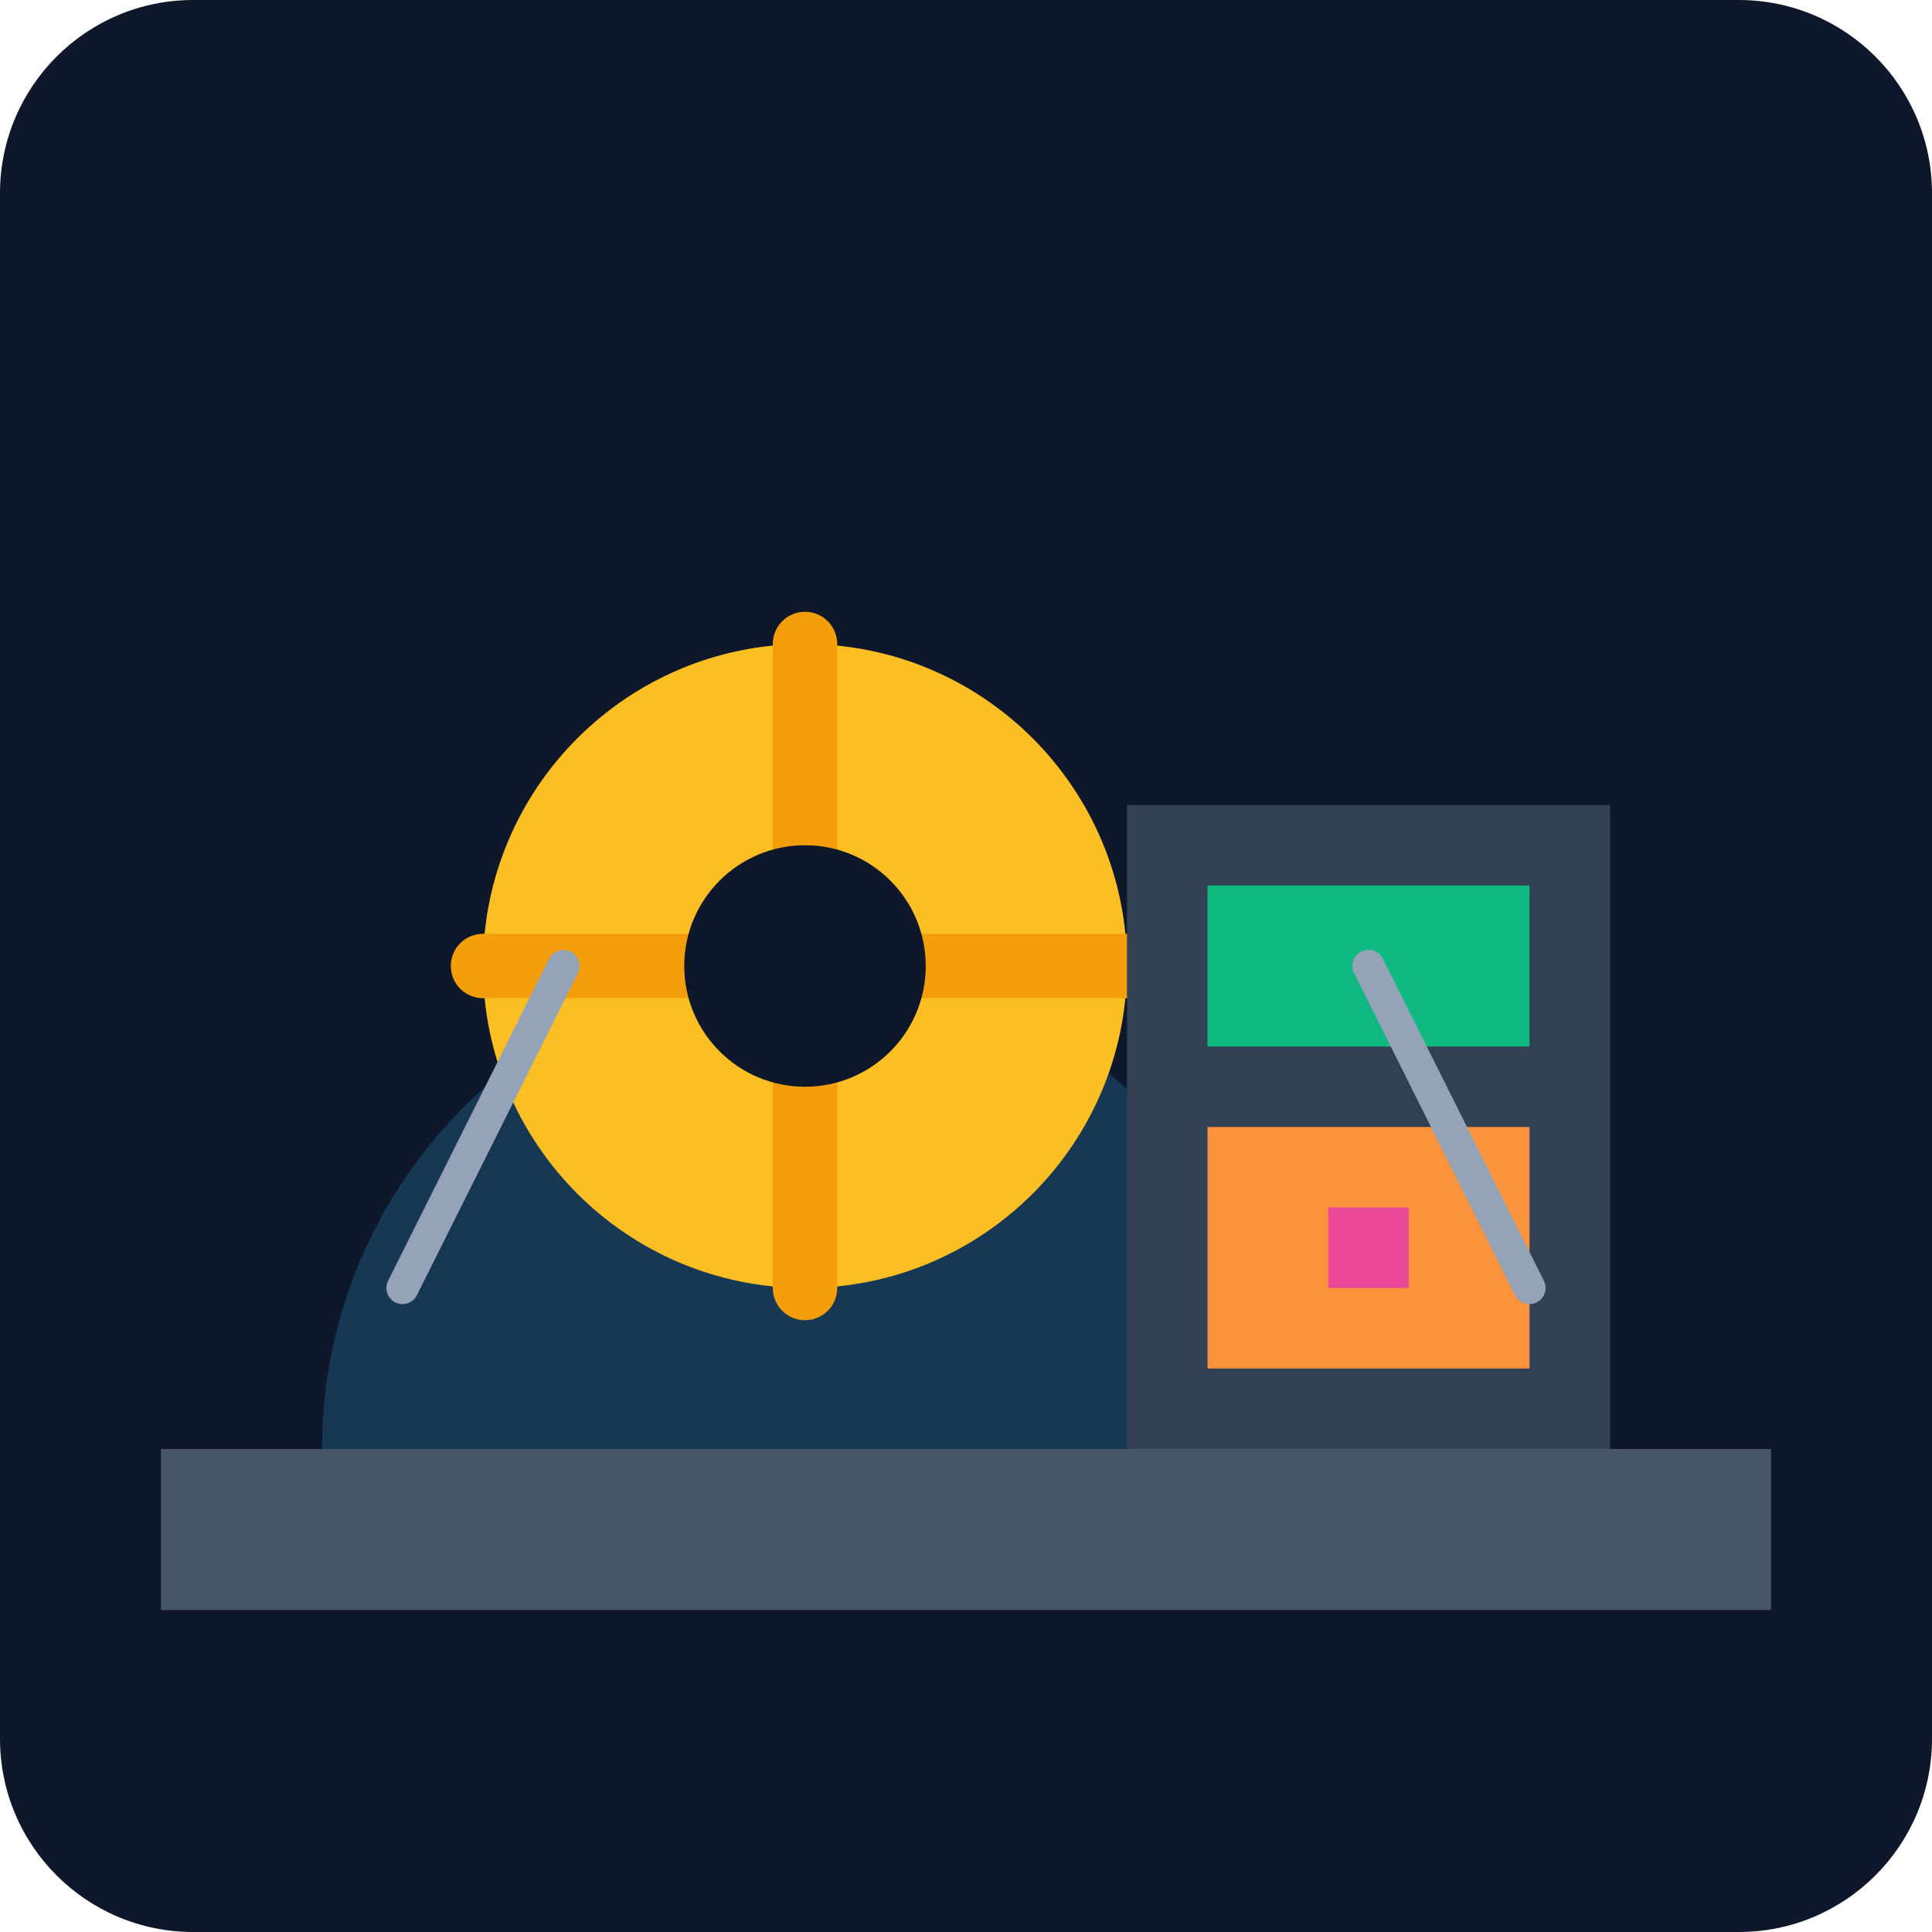
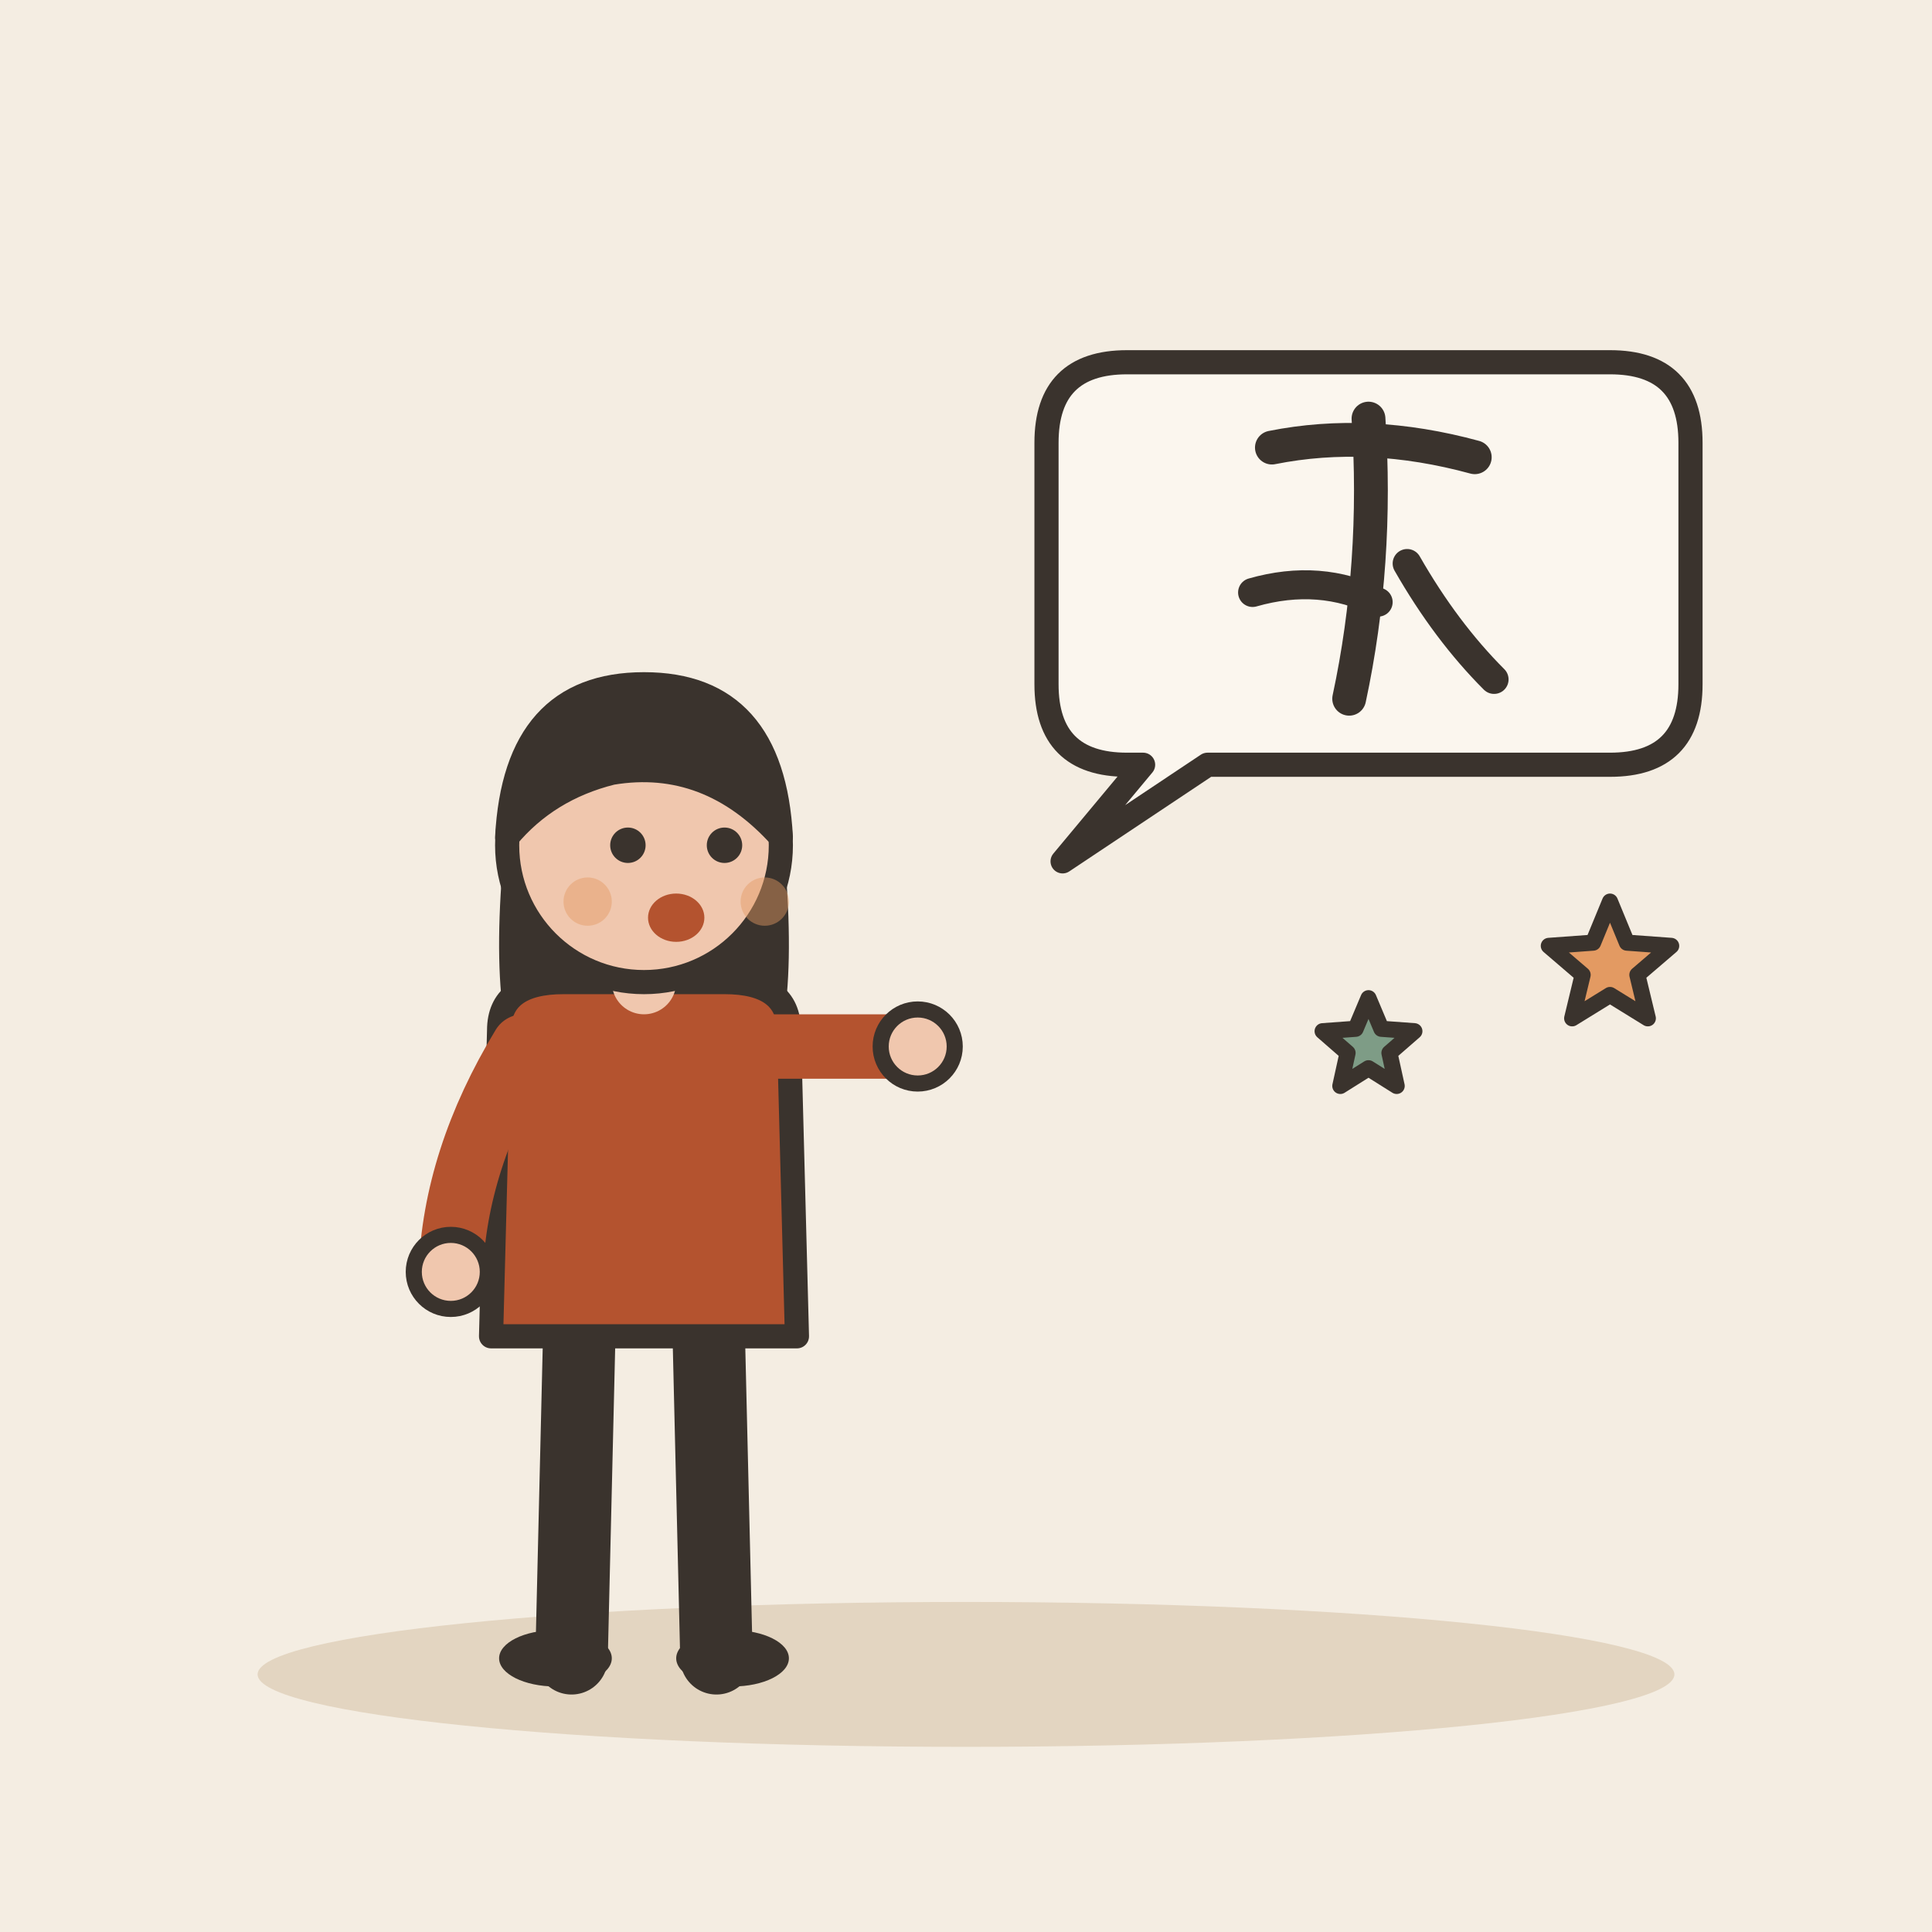
- <svg xmlns="http://www.w3.org/2000/svg" viewBox="0 0 240 240">
-   <defs>
-     <linearGradient id="bg" x1="0" y1="0" x2="0" y2="240">
-       <stop offset="0%" stop-color="#0f172a" />
-       <stop offset="100%" stop-color="#1e293b" />
-     </linearGradient>
-   </defs>
-   <rect width="240" height="240" rx="24" fill="url(#bg)" />
-   <g transform="translate(40, 60)">
-     <path d="M120 120c0-33.14-26.86-60-60-60S0 86.86 0 120h120z" fill="#38bdf8" opacity="0.2" />
-     <circle cx="60" cy="60" r="40" fill="#fbbf24" />
-     <path d="M60 20v80M20 60h80" stroke="#f59e0b" stroke-width="8" stroke-linecap="round" />
-     <circle cx="60" cy="60" r="15" fill="#0f172a" />
+ <svg xmlns="http://www.w3.org/2000/svg" viewBox="0 0 240 240" data-style="editorial">
+   <rect width="240" height="240" fill="#F4EDE2" />
+   <ellipse cx="120" cy="208" rx="88" ry="9" fill="#E3D5C1" />
+   <g transform="translate(80 206)">
+     <path d="M-8 -42L-9 0" stroke="#3A332D" stroke-width="9" stroke-linecap="round" fill="none" />
+     <path d="M8 -42L9 0" stroke="#3A332D" stroke-width="9" stroke-linecap="round" fill="none" />
+     <ellipse cx="-11" cy="0" rx="7" ry="3.5" fill="#3A332D" />
+     <ellipse cx="11" cy="0" rx="7" ry="3.5" fill="#3A332D" />
+     <path d="M-17 -104Q-20 -78 -14 -70L-6 -78L6 -78L14 -70Q20 -78 17 -104Z" fill="#3A332D" />
+     <path d="M-18 -78Q-18 -84 -10 -84L10 -84Q18 -84 18 -78L19 -40L-19 -40Z" fill="#B4532F" stroke="#3A332D" stroke-width="3" stroke-linecap="round" stroke-linejoin="round" />
+     <path d="M-15 -76Q-23.5 -62 -24 -48" fill="none" stroke="#B4532F" stroke-width="8" stroke-linecap="round" stroke-linejoin="round" />
+     <circle cx="-24" cy="-48" r="4.6" fill="#F0C7AE" stroke="#3A332D" stroke-linecap="round" stroke-linejoin="round" stroke-width="2" />
+     <path d="M15 -76Q28.5 -76 34 -76" fill="none" stroke="#B4532F" stroke-width="8" stroke-linecap="round" stroke-linejoin="round" />
+     <circle cx="34" cy="-76" r="4.6" fill="#F0C7AE" stroke="#3A332D" stroke-linecap="round" stroke-linejoin="round" stroke-width="2" />
+     <path d="M0 -84L0 -88" stroke="#F0C7AE" stroke-width="8" stroke-linecap="round" fill="none" />
+     <circle cx="0" cy="-101" r="17" fill="#F0C7AE" stroke="#3A332D" stroke-width="3" stroke-linecap="round" stroke-linejoin="round" />
+     <path d="M-17 -102Q-16 -121 0 -121Q16 -121 17 -102Q8 -112 -4 -110Q-12 -108 -17 -102Z" fill="#3A332D" stroke="#3A332D" stroke-width="3" stroke-linecap="round" stroke-linejoin="round" />
+     <circle cx="-2" cy="-101" r="2.2" fill="#3A332D" />
+     <circle cx="10" cy="-101" r="2.2" fill="#3A332D" />
+     <ellipse cx="4" cy="-92" rx="3.5" ry="3" fill="#B4532F" />
+     <circle cx="-7" cy="-94" r="3" fill="#E39A62" opacity="0.45" />
+     <circle cx="15" cy="-94" r="3" fill="#E39A62" opacity="0.45" />
  </g>
-   <g transform="translate(140, 100)">
-     <path d="M0 0h60v80H0z" fill="#334155" rx="8" />
-     <path d="M10 10h40v20H10z" fill="#10b981" />
-     <path d="M10 40h40v30H10z" fill="#fb923c" />
-     <path d="M25 50h10v10H25z" fill="#ec4899" />
+   <path d="M130 55Q130 45 140 45L200 45Q210 45 210 55L210 85Q210 95 200 95L150 95L132 107L142 95L140 95Q130 95 130 85Z" fill="#FBF6EE" stroke="#3A332D" stroke-width="3" stroke-linecap="round" stroke-linejoin="round" />
+   <g transform="translate(170 70) scale(0.6 0.6)">
+     <path d="M-20 -24Q0 -28 22 -22" fill="none" stroke="#3A332D" stroke-width="7" stroke-linecap="round" stroke-linejoin="round" />
+     <path d="M0 -30Q2 0 -4 28" fill="none" stroke="#3A332D" stroke-width="7" stroke-linecap="round" stroke-linejoin="round" />
+     <path d="M-24 6Q-10 2 2 8" fill="none" stroke="#3A332D" stroke-width="6" stroke-linecap="round" stroke-linejoin="round" />
+     <path d="M8 0Q16 14 26 24" fill="none" stroke="#3A332D" stroke-width="6" stroke-linecap="round" stroke-linejoin="round" />
  </g>
-   <path d="M20 180h200v20H20z" fill="#475569" rx="10" />
-   <path d="M50 160l20-40M190 160l-20-40" stroke="#94a3b8" stroke-width="4" stroke-linecap="round" />
+   <path d="M200.0 112.0L202.1 117.1L207.6 117.5L203.4 121.1L204.7 126.5L200.0 123.6L195.3 126.5L196.6 121.1L192.4 117.5L197.9 117.1Z" fill="#E39A62" stroke="#3A332D" stroke-width="2" stroke-linecap="round" stroke-linejoin="round" />
+   <path d="M170.0 124.0L171.6 127.8L175.7 128.1L172.6 130.8L173.5 134.9L170.0 132.7L166.5 134.9L167.4 130.8L164.3 128.1L168.4 127.8Z" fill="#7E9C86" stroke="#3A332D" stroke-width="2" stroke-linecap="round" stroke-linejoin="round" />
</svg>
